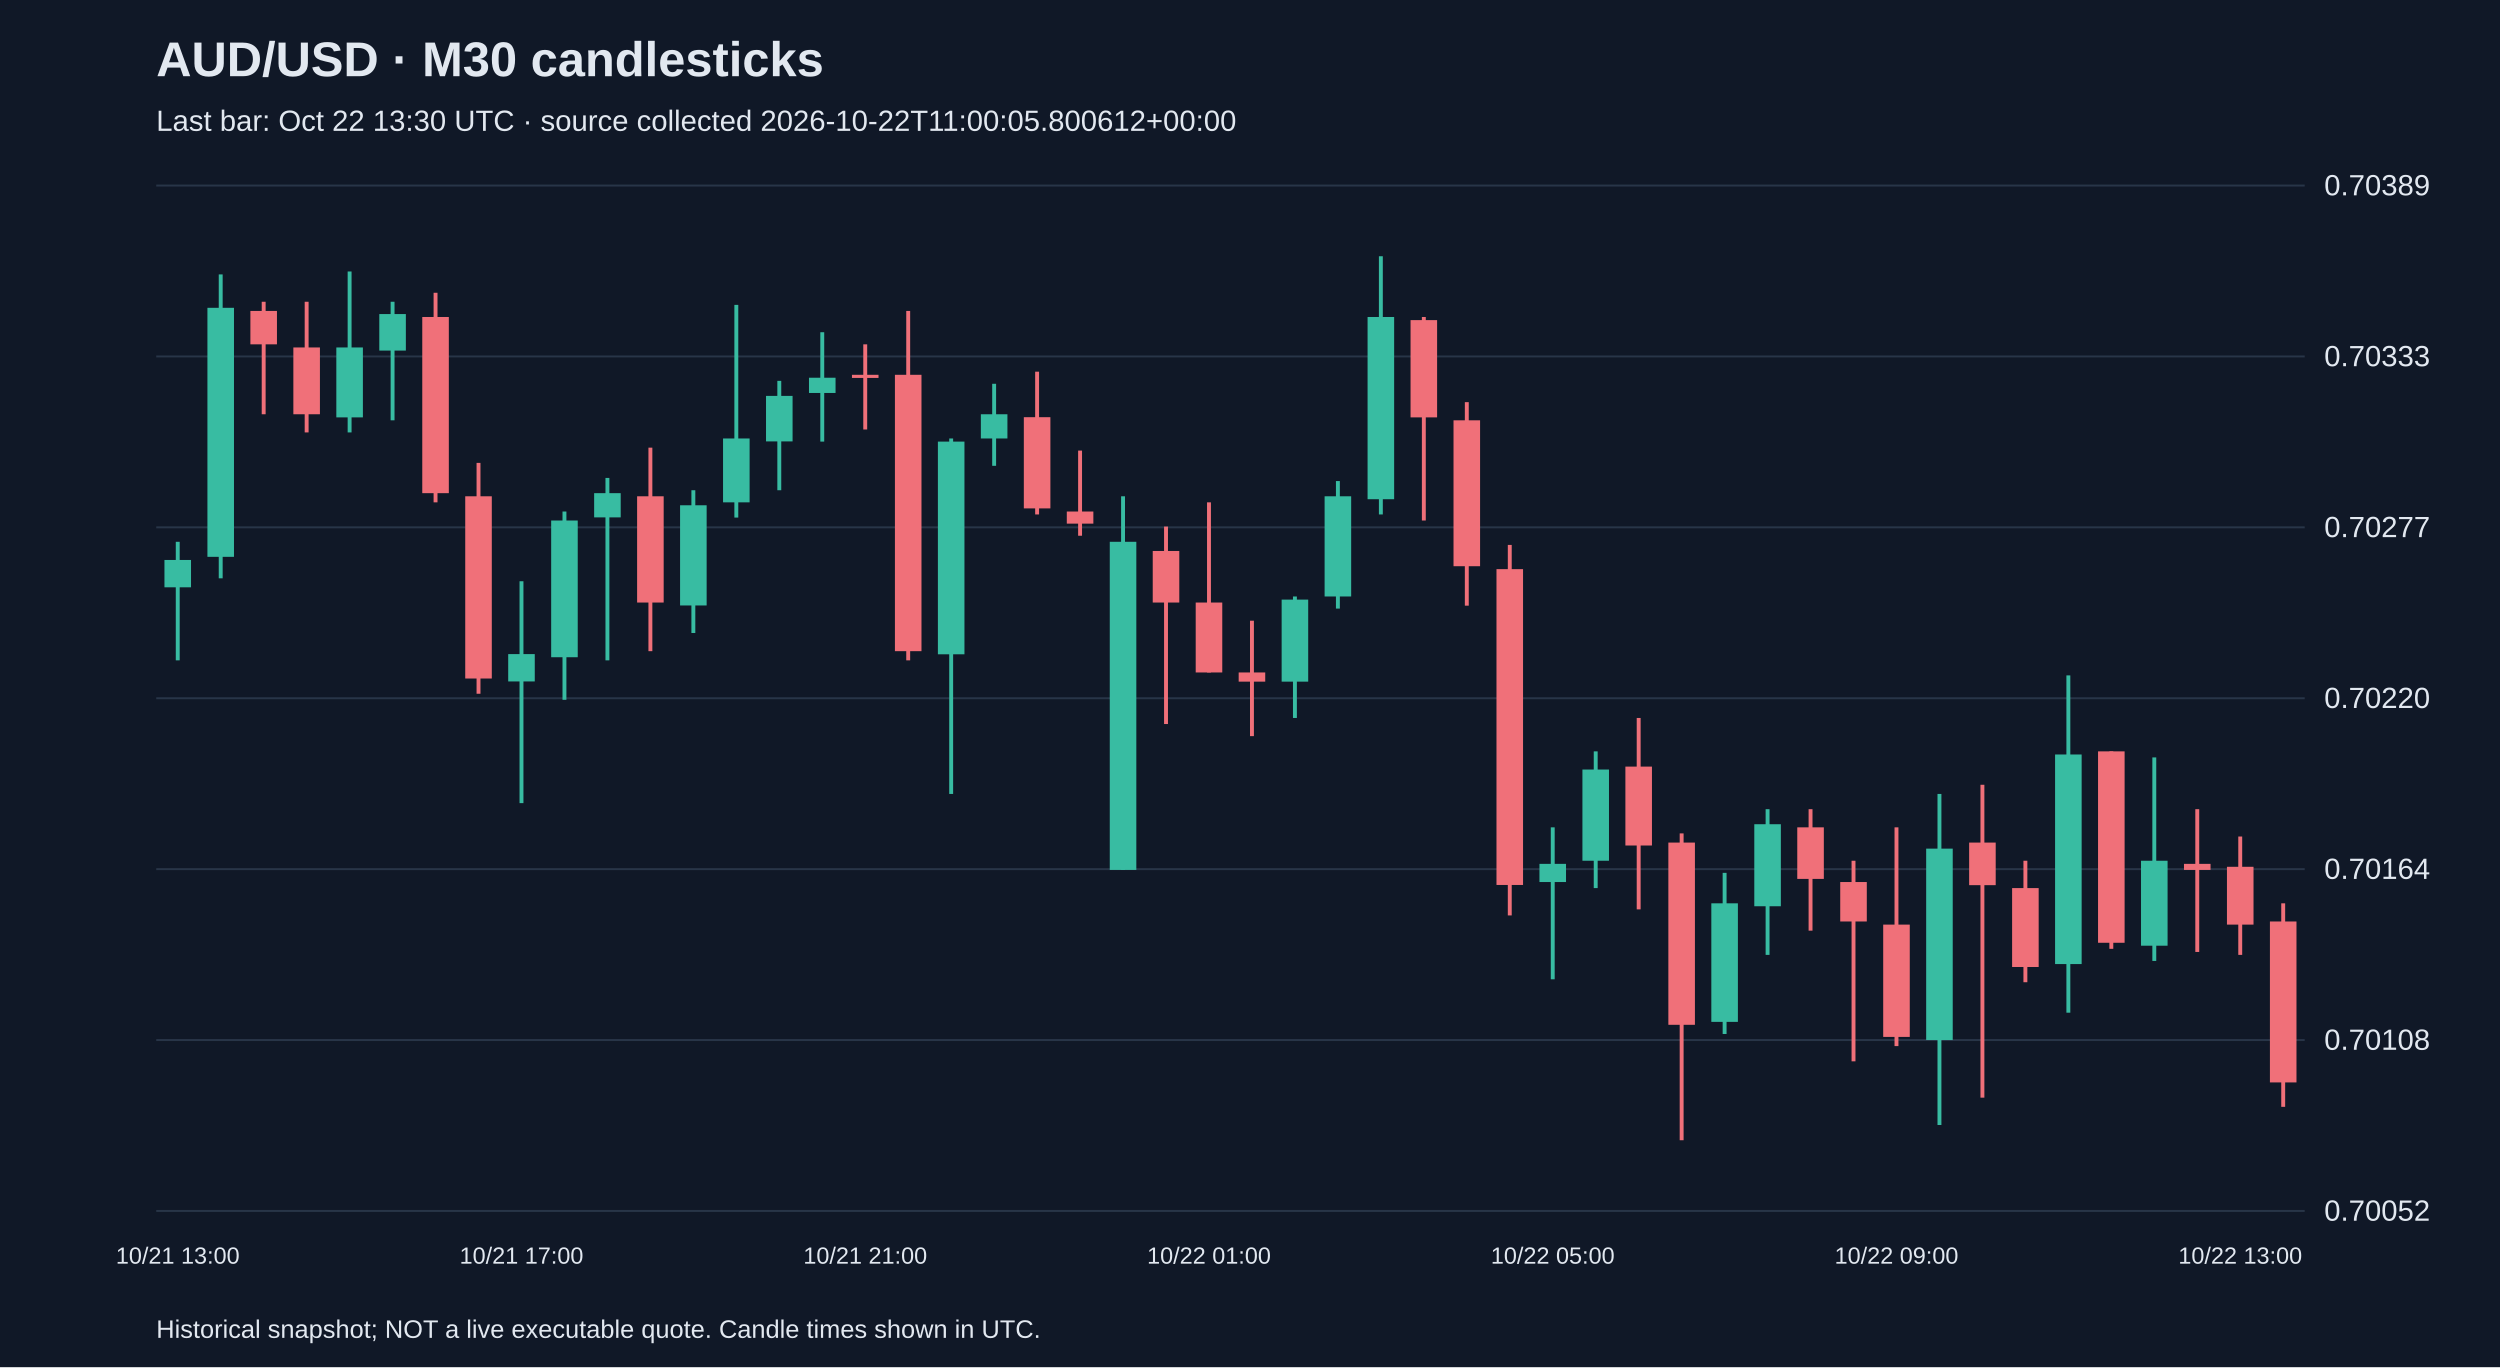
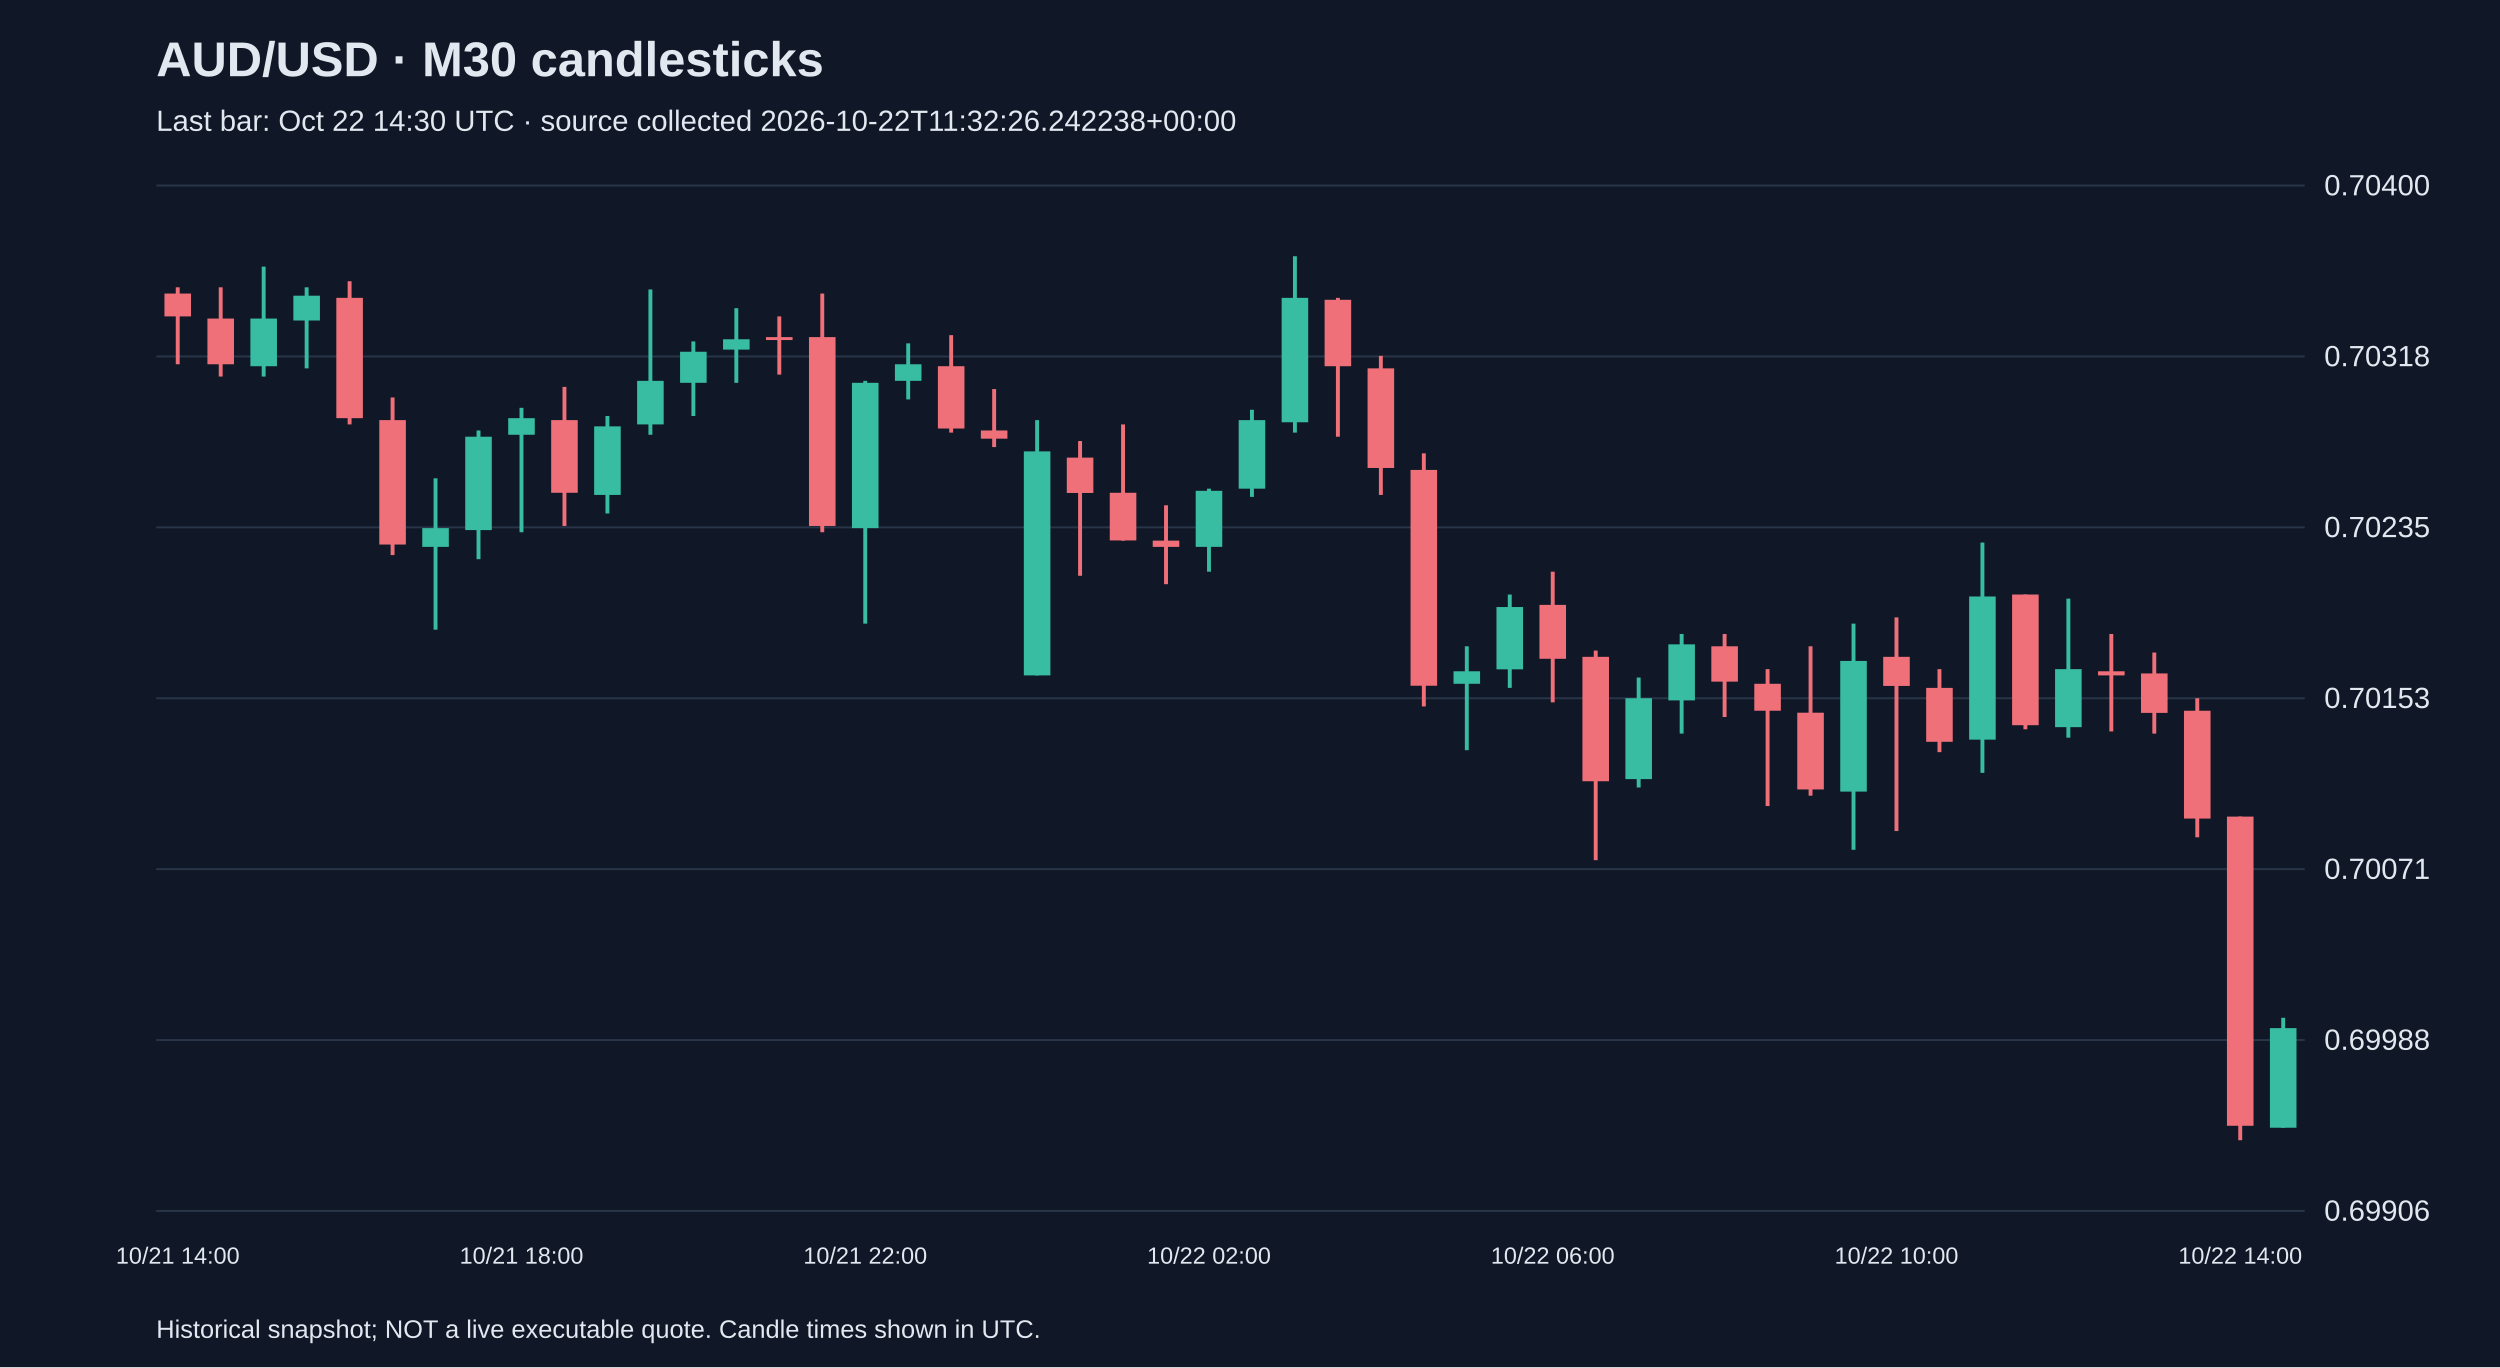
<svg xmlns="http://www.w3.org/2000/svg" viewBox="0 0 1280 700">
  <rect width="100%" height="100%" fill="#101827" />
  <style>text{font-family:Arial,sans-serif;fill:#e2e8f0}</style>
  <text x="80" y="39" font-size="25" font-weight="bold">AUD/USD · M30 candlesticks</text>
-   <text x="80" y="67" font-size="15" fill="#a6b1c5">Last bar: Oct 22 13:30 UTC · source collected 2026-10-22T11:00:05.800612+00:00</text>
+   <text x="80" y="67" font-size="15" fill="#a6b1c5">Last bar: Oct 22 14:30 UTC · source collected 2026-10-22T11:32:26.242238+00:00</text>
  <line x1="80" y1="620.0" x2="1180" y2="620.0" stroke="#283548" />
-   <text x="1190" y="625.0" font-size="15">0.70052</text>
+   <text x="1190" y="625.0" font-size="15">0.69906</text>
  <line x1="80" y1="532.5" x2="1180" y2="532.5" stroke="#283548" />
-   <text x="1190" y="537.5" font-size="15">0.70108</text>
+   <text x="1190" y="537.5" font-size="15">0.69988</text>
  <line x1="80" y1="445.0" x2="1180" y2="445.0" stroke="#283548" />
-   <text x="1190" y="450.0" font-size="15">0.70164</text>
+   <text x="1190" y="450.0" font-size="15">0.70071</text>
  <line x1="80" y1="357.5" x2="1180" y2="357.5" stroke="#283548" />
-   <text x="1190" y="362.5" font-size="15">0.70220</text>
+   <text x="1190" y="362.5" font-size="15">0.70153</text>
  <line x1="80" y1="270.0" x2="1180" y2="270.0" stroke="#283548" />
-   <text x="1190" y="275.0" font-size="15">0.70277</text>
+   <text x="1190" y="275.0" font-size="15">0.70235</text>
  <line x1="80" y1="182.5" x2="1180" y2="182.5" stroke="#283548" />
-   <text x="1190" y="187.5" font-size="15">0.70333</text>
+   <text x="1190" y="187.5" font-size="15">0.70318</text>
  <line x1="80" y1="95.0" x2="1180" y2="95.0" stroke="#283548" />
-   <text x="1190" y="100.0" font-size="15">0.70389</text>
-   <line x1="91.0" y1="277.4" x2="91.0" y2="338.1" stroke="#38bca2" stroke-width="2" />
-   <rect x="84.2" y="286.7" width="13.6" height="14.0" fill="#38bca2" />
-   <text x="91.0" y="647" text-anchor="middle" font-size="12">10/21 13:00</text>
-   <line x1="113.0" y1="140.5" x2="113.0" y2="296.1" stroke="#38bca2" stroke-width="2" />
-   <rect x="106.2" y="157.6" width="13.6" height="127.5" fill="#38bca2" />
-   <line x1="135.0" y1="154.5" x2="135.0" y2="212.1" stroke="#f07079" stroke-width="2" />
-   <rect x="128.2" y="159.2" width="13.6" height="17.1" fill="#f07079" />
-   <line x1="157.0" y1="154.5" x2="157.0" y2="221.4" stroke="#f07079" stroke-width="2" />
-   <rect x="150.2" y="177.9" width="13.6" height="34.2" fill="#f07079" />
-   <line x1="179.0" y1="139.0" x2="179.0" y2="221.4" stroke="#38bca2" stroke-width="2" />
-   <rect x="172.2" y="177.9" width="13.6" height="35.8" fill="#38bca2" />
-   <line x1="201.0" y1="154.5" x2="201.0" y2="215.2" stroke="#38bca2" stroke-width="2" />
-   <rect x="194.2" y="160.8" width="13.6" height="18.7" fill="#38bca2" />
-   <line x1="223.0" y1="149.9" x2="223.0" y2="257.2" stroke="#f07079" stroke-width="2" />
-   <rect x="216.2" y="162.3" width="13.6" height="90.2" fill="#f07079" />
-   <line x1="245.0" y1="237.0" x2="245.0" y2="355.2" stroke="#f07079" stroke-width="2" />
-   <rect x="238.2" y="254.1" width="13.6" height="93.3" fill="#f07079" />
-   <line x1="267.0" y1="297.6" x2="267.0" y2="411.2" stroke="#38bca2" stroke-width="2" />
-   <rect x="260.2" y="334.9" width="13.6" height="14.0" fill="#38bca2" />
-   <text x="267.0" y="647" text-anchor="middle" font-size="12">10/21 17:00</text>
-   <line x1="289.0" y1="261.9" x2="289.0" y2="358.3" stroke="#38bca2" stroke-width="2" />
-   <rect x="282.2" y="266.5" width="13.6" height="70.0" fill="#38bca2" />
-   <line x1="311.0" y1="244.7" x2="311.0" y2="338.1" stroke="#38bca2" stroke-width="2" />
-   <rect x="304.2" y="252.5" width="13.6" height="12.4" fill="#38bca2" />
-   <line x1="333.0" y1="229.2" x2="333.0" y2="333.4" stroke="#f07079" stroke-width="2" />
-   <rect x="326.2" y="254.1" width="13.6" height="54.4" fill="#f07079" />
-   <line x1="355.0" y1="251.0" x2="355.0" y2="324.1" stroke="#38bca2" stroke-width="2" />
-   <rect x="348.2" y="258.7" width="13.6" height="51.3" fill="#38bca2" />
-   <line x1="377.0" y1="156.1" x2="377.0" y2="265.0" stroke="#38bca2" stroke-width="2" />
-   <rect x="370.2" y="224.5" width="13.6" height="32.7" fill="#38bca2" />
-   <line x1="399.0" y1="195.0" x2="399.0" y2="251.0" stroke="#38bca2" stroke-width="2" />
-   <rect x="392.2" y="202.7" width="13.6" height="23.3" fill="#38bca2" />
-   <line x1="421.0" y1="170.1" x2="421.0" y2="226.1" stroke="#38bca2" stroke-width="2" />
-   <rect x="414.2" y="193.4" width="13.6" height="7.8" fill="#38bca2" />
-   <line x1="443.0" y1="176.3" x2="443.0" y2="219.9" stroke="#f07079" stroke-width="2" />
-   <rect x="436.2" y="191.9" width="13.6" height="1.6" fill="#f07079" />
-   <text x="443.0" y="647" text-anchor="middle" font-size="12">10/21 21:00</text>
-   <line x1="465.0" y1="159.2" x2="465.0" y2="338.1" stroke="#f07079" stroke-width="2" />
-   <rect x="458.2" y="191.9" width="13.6" height="141.5" fill="#f07079" />
-   <line x1="487.0" y1="224.5" x2="487.0" y2="406.5" stroke="#38bca2" stroke-width="2" />
-   <rect x="480.2" y="226.1" width="13.6" height="108.9" fill="#38bca2" />
-   <line x1="509.0" y1="196.5" x2="509.0" y2="238.5" stroke="#38bca2" stroke-width="2" />
-   <rect x="502.2" y="212.1" width="13.6" height="12.4" fill="#38bca2" />
-   <line x1="531.0" y1="190.3" x2="531.0" y2="263.4" stroke="#f07079" stroke-width="2" />
-   <rect x="524.2" y="213.6" width="13.6" height="46.7" fill="#f07079" />
-   <line x1="553.0" y1="230.7" x2="553.0" y2="274.3" stroke="#f07079" stroke-width="2" />
-   <rect x="546.2" y="261.9" width="13.6" height="6.2" fill="#f07079" />
-   <line x1="575.0" y1="254.1" x2="575.0" y2="445.4" stroke="#38bca2" stroke-width="2" />
-   <rect x="568.2" y="277.4" width="13.6" height="168.0" fill="#38bca2" />
-   <line x1="597.0" y1="269.6" x2="597.0" y2="370.7" stroke="#f07079" stroke-width="2" />
-   <rect x="590.2" y="282.1" width="13.6" height="26.4" fill="#f07079" />
-   <line x1="619.0" y1="257.2" x2="619.0" y2="344.3" stroke="#f07079" stroke-width="2" />
-   <rect x="612.2" y="308.5" width="13.6" height="35.8" fill="#f07079" />
-   <text x="619.0" y="647" text-anchor="middle" font-size="12">10/22 01:00</text>
-   <line x1="641.0" y1="317.8" x2="641.0" y2="376.9" stroke="#f07079" stroke-width="2" />
-   <rect x="634.2" y="344.3" width="13.6" height="4.7" fill="#f07079" />
-   <line x1="663.0" y1="305.4" x2="663.0" y2="367.6" stroke="#38bca2" stroke-width="2" />
-   <rect x="656.2" y="307.0" width="13.6" height="42.0" fill="#38bca2" />
-   <line x1="685.0" y1="246.3" x2="685.0" y2="311.6" stroke="#38bca2" stroke-width="2" />
-   <rect x="678.2" y="254.1" width="13.6" height="51.3" fill="#38bca2" />
-   <line x1="707.0" y1="131.2" x2="707.0" y2="263.4" stroke="#38bca2" stroke-width="2" />
-   <rect x="700.2" y="162.3" width="13.6" height="93.3" fill="#38bca2" />
-   <line x1="729.0" y1="162.3" x2="729.0" y2="266.5" stroke="#f07079" stroke-width="2" />
-   <rect x="722.2" y="163.9" width="13.6" height="49.8" fill="#f07079" />
-   <line x1="751.0" y1="205.9" x2="751.0" y2="310.1" stroke="#f07079" stroke-width="2" />
-   <rect x="744.2" y="215.2" width="13.6" height="74.7" fill="#f07079" />
-   <line x1="773.0" y1="279.0" x2="773.0" y2="468.7" stroke="#f07079" stroke-width="2" />
-   <rect x="766.2" y="291.4" width="13.6" height="161.7" fill="#f07079" />
-   <line x1="795.0" y1="423.6" x2="795.0" y2="501.4" stroke="#38bca2" stroke-width="2" />
-   <rect x="788.2" y="442.3" width="13.6" height="9.3" fill="#38bca2" />
-   <text x="795.0" y="647" text-anchor="middle" font-size="12">10/22 05:00</text>
-   <line x1="817.0" y1="384.7" x2="817.0" y2="454.7" stroke="#38bca2" stroke-width="2" />
-   <rect x="810.2" y="394.0" width="13.6" height="46.7" fill="#38bca2" />
-   <line x1="839.0" y1="367.6" x2="839.0" y2="465.6" stroke="#f07079" stroke-width="2" />
-   <rect x="832.2" y="392.5" width="13.6" height="40.4" fill="#f07079" />
-   <line x1="861.0" y1="426.7" x2="861.0" y2="583.8" stroke="#f07079" stroke-width="2" />
-   <rect x="854.2" y="431.4" width="13.6" height="93.3" fill="#f07079" />
-   <line x1="883.0" y1="446.9" x2="883.0" y2="529.4" stroke="#38bca2" stroke-width="2" />
-   <rect x="876.2" y="462.5" width="13.6" height="60.7" fill="#38bca2" />
-   <line x1="905.0" y1="414.3" x2="905.0" y2="488.9" stroke="#38bca2" stroke-width="2" />
-   <rect x="898.2" y="422.0" width="13.6" height="42.0" fill="#38bca2" />
-   <line x1="927.0" y1="414.3" x2="927.0" y2="476.5" stroke="#f07079" stroke-width="2" />
-   <rect x="920.2" y="423.6" width="13.6" height="26.4" fill="#f07079" />
-   <line x1="949.0" y1="440.7" x2="949.0" y2="543.4" stroke="#f07079" stroke-width="2" />
-   <rect x="942.2" y="451.6" width="13.6" height="20.2" fill="#f07079" />
-   <line x1="971.0" y1="423.6" x2="971.0" y2="535.6" stroke="#f07079" stroke-width="2" />
-   <rect x="964.2" y="473.4" width="13.6" height="57.5" fill="#f07079" />
-   <text x="971.0" y="647" text-anchor="middle" font-size="12">10/22 09:00</text>
-   <line x1="993.0" y1="406.5" x2="993.0" y2="576.0" stroke="#38bca2" stroke-width="2" />
-   <rect x="986.2" y="434.5" width="13.6" height="98.0" fill="#38bca2" />
-   <line x1="1015.0" y1="401.8" x2="1015.0" y2="562.0" stroke="#f07079" stroke-width="2" />
-   <rect x="1008.2" y="431.4" width="13.6" height="21.8" fill="#f07079" />
-   <line x1="1037.0" y1="440.7" x2="1037.0" y2="502.9" stroke="#f07079" stroke-width="2" />
-   <rect x="1030.2" y="454.7" width="13.6" height="40.4" fill="#f07079" />
-   <line x1="1059.0" y1="345.8" x2="1059.0" y2="518.5" stroke="#38bca2" stroke-width="2" />
-   <rect x="1052.2" y="386.3" width="13.6" height="107.3" fill="#38bca2" />
-   <line x1="1081.0" y1="384.7" x2="1081.0" y2="485.8" stroke="#f07079" stroke-width="2" />
-   <rect x="1074.2" y="384.7" width="13.6" height="98.0" fill="#f07079" />
-   <line x1="1103.0" y1="387.8" x2="1103.0" y2="492.0" stroke="#38bca2" stroke-width="2" />
-   <rect x="1096.2" y="440.7" width="13.6" height="43.5" fill="#38bca2" />
-   <line x1="1125.0" y1="414.3" x2="1125.0" y2="487.4" stroke="#f07079" stroke-width="2" />
-   <rect x="1118.2" y="442.3" width="13.6" height="3.1" fill="#f07079" />
-   <line x1="1147.0" y1="428.3" x2="1147.0" y2="488.9" stroke="#f07079" stroke-width="2" />
-   <rect x="1140.2" y="443.8" width="13.6" height="29.6" fill="#f07079" />
-   <text x="1147.0" y="647" text-anchor="middle" font-size="12">10/22 13:00</text>
-   <line x1="1169.0" y1="462.5" x2="1169.0" y2="566.7" stroke="#f07079" stroke-width="2" />
-   <rect x="1162.2" y="471.8" width="13.6" height="82.4" fill="#f07079" />
+   <text x="1190" y="100.0" font-size="15">0.70400</text>
+   <line x1="91.0" y1="147.1" x2="91.0" y2="186.5" stroke="#f07079" stroke-width="2" />
+   <rect x="84.2" y="150.3" width="13.6" height="11.7" fill="#f07079" />
+   <text x="91.0" y="647" text-anchor="middle" font-size="12">10/21 14:00</text>
+   <line x1="113.0" y1="147.1" x2="113.0" y2="192.8" stroke="#f07079" stroke-width="2" />
+   <rect x="106.2" y="163.1" width="13.6" height="23.4" fill="#f07079" />
+   <line x1="135.0" y1="136.5" x2="135.0" y2="192.8" stroke="#38bca2" stroke-width="2" />
+   <rect x="128.2" y="163.1" width="13.6" height="24.4" fill="#38bca2" />
+   <line x1="157.0" y1="147.1" x2="157.0" y2="188.6" stroke="#38bca2" stroke-width="2" />
+   <rect x="150.2" y="151.4" width="13.6" height="12.7" fill="#38bca2" />
+   <line x1="179.0" y1="144.0" x2="179.0" y2="217.3" stroke="#f07079" stroke-width="2" />
+   <rect x="172.2" y="152.5" width="13.6" height="61.6" fill="#f07079" />
+   <line x1="201.0" y1="203.5" x2="201.0" y2="284.2" stroke="#f07079" stroke-width="2" />
+   <rect x="194.2" y="215.1" width="13.6" height="63.7" fill="#f07079" />
+   <line x1="223.0" y1="244.9" x2="223.0" y2="322.4" stroke="#38bca2" stroke-width="2" />
+   <rect x="216.2" y="270.4" width="13.6" height="9.6" fill="#38bca2" />
+   <line x1="245.0" y1="220.4" x2="245.0" y2="286.3" stroke="#38bca2" stroke-width="2" />
+   <rect x="238.2" y="223.6" width="13.6" height="47.8" fill="#38bca2" />
+   <line x1="267.0" y1="208.8" x2="267.0" y2="272.5" stroke="#38bca2" stroke-width="2" />
+   <rect x="260.2" y="214.1" width="13.6" height="8.5" fill="#38bca2" />
+   <text x="267.0" y="647" text-anchor="middle" font-size="12">10/21 18:00</text>
+   <line x1="289.0" y1="198.1" x2="289.0" y2="269.3" stroke="#f07079" stroke-width="2" />
+   <rect x="282.2" y="215.1" width="13.6" height="37.2" fill="#f07079" />
+   <line x1="311.0" y1="213.0" x2="311.0" y2="262.9" stroke="#38bca2" stroke-width="2" />
+   <rect x="304.2" y="218.3" width="13.6" height="35.1" fill="#38bca2" />
+   <line x1="333.0" y1="148.2" x2="333.0" y2="222.6" stroke="#38bca2" stroke-width="2" />
+   <rect x="326.2" y="195.0" width="13.6" height="22.3" fill="#38bca2" />
+   <line x1="355.0" y1="174.8" x2="355.0" y2="213.0" stroke="#38bca2" stroke-width="2" />
+   <rect x="348.2" y="180.1" width="13.6" height="15.9" fill="#38bca2" />
+   <line x1="377.0" y1="157.8" x2="377.0" y2="196.0" stroke="#38bca2" stroke-width="2" />
+   <rect x="370.2" y="173.7" width="13.6" height="5.3" fill="#38bca2" />
+   <line x1="399.0" y1="162.0" x2="399.0" y2="191.8" stroke="#f07079" stroke-width="2" />
+   <rect x="392.2" y="172.6" width="13.6" height="1.5" fill="#f07079" />
+   <line x1="421.0" y1="150.3" x2="421.0" y2="272.5" stroke="#f07079" stroke-width="2" />
+   <rect x="414.2" y="172.6" width="13.6" height="96.7" fill="#f07079" />
+   <line x1="443.0" y1="195.0" x2="443.0" y2="319.3" stroke="#38bca2" stroke-width="2" />
+   <rect x="436.2" y="196.0" width="13.6" height="74.4" fill="#38bca2" />
+   <text x="443.0" y="647" text-anchor="middle" font-size="12">10/21 22:00</text>
+   <line x1="465.0" y1="175.8" x2="465.0" y2="204.5" stroke="#38bca2" stroke-width="2" />
+   <rect x="458.2" y="186.5" width="13.6" height="8.5" fill="#38bca2" />
+   <line x1="487.0" y1="171.6" x2="487.0" y2="221.5" stroke="#f07079" stroke-width="2" />
+   <rect x="480.2" y="187.5" width="13.6" height="31.9" fill="#f07079" />
+   <line x1="509.0" y1="199.2" x2="509.0" y2="228.9" stroke="#f07079" stroke-width="2" />
+   <rect x="502.2" y="220.4" width="13.6" height="4.2" fill="#f07079" />
+   <line x1="531.0" y1="215.1" x2="531.0" y2="345.8" stroke="#38bca2" stroke-width="2" />
+   <rect x="524.2" y="231.1" width="13.6" height="114.7" fill="#38bca2" />
+   <line x1="553.0" y1="225.8" x2="553.0" y2="294.8" stroke="#f07079" stroke-width="2" />
+   <rect x="546.2" y="234.3" width="13.6" height="18.1" fill="#f07079" />
+   <line x1="575.0" y1="217.3" x2="575.0" y2="276.8" stroke="#f07079" stroke-width="2" />
+   <rect x="568.2" y="252.3" width="13.6" height="24.4" fill="#f07079" />
+   <line x1="597.0" y1="258.7" x2="597.0" y2="299.1" stroke="#f07079" stroke-width="2" />
+   <rect x="590.2" y="276.8" width="13.6" height="3.2" fill="#f07079" />
+   <line x1="619.0" y1="250.2" x2="619.0" y2="292.7" stroke="#38bca2" stroke-width="2" />
+   <rect x="612.2" y="251.3" width="13.6" height="28.7" fill="#38bca2" />
+   <text x="619.0" y="647" text-anchor="middle" font-size="12">10/22 02:00</text>
+   <line x1="641.0" y1="209.8" x2="641.0" y2="254.4" stroke="#38bca2" stroke-width="2" />
+   <rect x="634.2" y="215.1" width="13.6" height="35.1" fill="#38bca2" />
+   <line x1="663.0" y1="131.2" x2="663.0" y2="221.5" stroke="#38bca2" stroke-width="2" />
+   <rect x="656.2" y="152.5" width="13.6" height="63.7" fill="#38bca2" />
+   <line x1="685.0" y1="152.5" x2="685.0" y2="223.6" stroke="#f07079" stroke-width="2" />
+   <rect x="678.2" y="153.5" width="13.6" height="34.0" fill="#f07079" />
+   <line x1="707.0" y1="182.2" x2="707.0" y2="253.4" stroke="#f07079" stroke-width="2" />
+   <rect x="700.2" y="188.6" width="13.6" height="51.0" fill="#f07079" />
+   <line x1="729.0" y1="232.1" x2="729.0" y2="361.7" stroke="#f07079" stroke-width="2" />
+   <rect x="722.2" y="240.6" width="13.6" height="110.5" fill="#f07079" />
+   <line x1="751.0" y1="330.9" x2="751.0" y2="384.1" stroke="#38bca2" stroke-width="2" />
+   <rect x="744.2" y="343.7" width="13.6" height="6.4" fill="#38bca2" />
+   <line x1="773.0" y1="304.4" x2="773.0" y2="352.2" stroke="#38bca2" stroke-width="2" />
+   <rect x="766.2" y="310.8" width="13.6" height="31.9" fill="#38bca2" />
+   <line x1="795.0" y1="292.7" x2="795.0" y2="359.6" stroke="#f07079" stroke-width="2" />
+   <rect x="788.2" y="309.7" width="13.6" height="27.6" fill="#f07079" />
+   <text x="795.0" y="647" text-anchor="middle" font-size="12">10/22 06:00</text>
+   <line x1="817.0" y1="333.1" x2="817.0" y2="440.4" stroke="#f07079" stroke-width="2" />
+   <rect x="810.2" y="336.3" width="13.6" height="63.7" fill="#f07079" />
+   <line x1="839.0" y1="346.9" x2="839.0" y2="403.2" stroke="#38bca2" stroke-width="2" />
+   <rect x="832.2" y="357.5" width="13.6" height="41.4" fill="#38bca2" />
+   <line x1="861.0" y1="324.6" x2="861.0" y2="375.6" stroke="#38bca2" stroke-width="2" />
+   <rect x="854.2" y="329.9" width="13.6" height="28.7" fill="#38bca2" />
+   <line x1="883.0" y1="324.6" x2="883.0" y2="367.1" stroke="#f07079" stroke-width="2" />
+   <rect x="876.2" y="330.9" width="13.6" height="18.1" fill="#f07079" />
+   <line x1="905.0" y1="342.6" x2="905.0" y2="412.7" stroke="#f07079" stroke-width="2" />
+   <rect x="898.2" y="350.1" width="13.6" height="13.8" fill="#f07079" />
+   <line x1="927.0" y1="330.9" x2="927.0" y2="407.4" stroke="#f07079" stroke-width="2" />
+   <rect x="920.2" y="364.9" width="13.6" height="39.3" fill="#f07079" />
+   <line x1="949.0" y1="319.3" x2="949.0" y2="435.1" stroke="#38bca2" stroke-width="2" />
+   <rect x="942.2" y="338.4" width="13.6" height="66.9" fill="#38bca2" />
+   <line x1="971.0" y1="316.1" x2="971.0" y2="425.5" stroke="#f07079" stroke-width="2" />
+   <rect x="964.2" y="336.3" width="13.6" height="14.9" fill="#f07079" />
+   <text x="971.0" y="647" text-anchor="middle" font-size="12">10/22 10:00</text>
+   <line x1="993.0" y1="342.6" x2="993.0" y2="385.1" stroke="#f07079" stroke-width="2" />
+   <rect x="986.2" y="352.2" width="13.6" height="27.6" fill="#f07079" />
+   <line x1="1015.0" y1="277.8" x2="1015.0" y2="395.7" stroke="#38bca2" stroke-width="2" />
+   <rect x="1008.2" y="305.4" width="13.6" height="73.3" fill="#38bca2" />
+   <line x1="1037.0" y1="304.4" x2="1037.0" y2="373.4" stroke="#f07079" stroke-width="2" />
+   <rect x="1030.2" y="304.4" width="13.6" height="66.9" fill="#f07079" />
+   <line x1="1059.0" y1="306.5" x2="1059.0" y2="377.7" stroke="#38bca2" stroke-width="2" />
+   <rect x="1052.2" y="342.6" width="13.6" height="29.7" fill="#38bca2" />
+   <line x1="1081.0" y1="324.6" x2="1081.0" y2="374.5" stroke="#f07079" stroke-width="2" />
+   <rect x="1074.2" y="343.7" width="13.6" height="2.1" fill="#f07079" />
+   <line x1="1103.0" y1="334.1" x2="1103.0" y2="375.6" stroke="#f07079" stroke-width="2" />
+   <rect x="1096.2" y="344.8" width="13.6" height="20.2" fill="#f07079" />
+   <line x1="1125.0" y1="357.5" x2="1125.0" y2="428.7" stroke="#f07079" stroke-width="2" />
+   <rect x="1118.2" y="363.9" width="13.6" height="55.2" fill="#f07079" />
+   <line x1="1147.0" y1="418.1" x2="1147.0" y2="583.8" stroke="#f07079" stroke-width="2" />
+   <rect x="1140.2" y="418.1" width="13.6" height="158.3" fill="#f07079" />
+   <text x="1147.0" y="647" text-anchor="middle" font-size="12">10/22 14:00</text>
+   <line x1="1169.0" y1="521.1" x2="1169.0" y2="577.4" stroke="#38bca2" stroke-width="2" />
+   <rect x="1162.2" y="526.4" width="13.6" height="51.0" fill="#38bca2" />
  <text x="80" y="685" font-size="13">Historical snapshot; NOT a live executable quote. Candle times shown in UTC.</text>
</svg>
